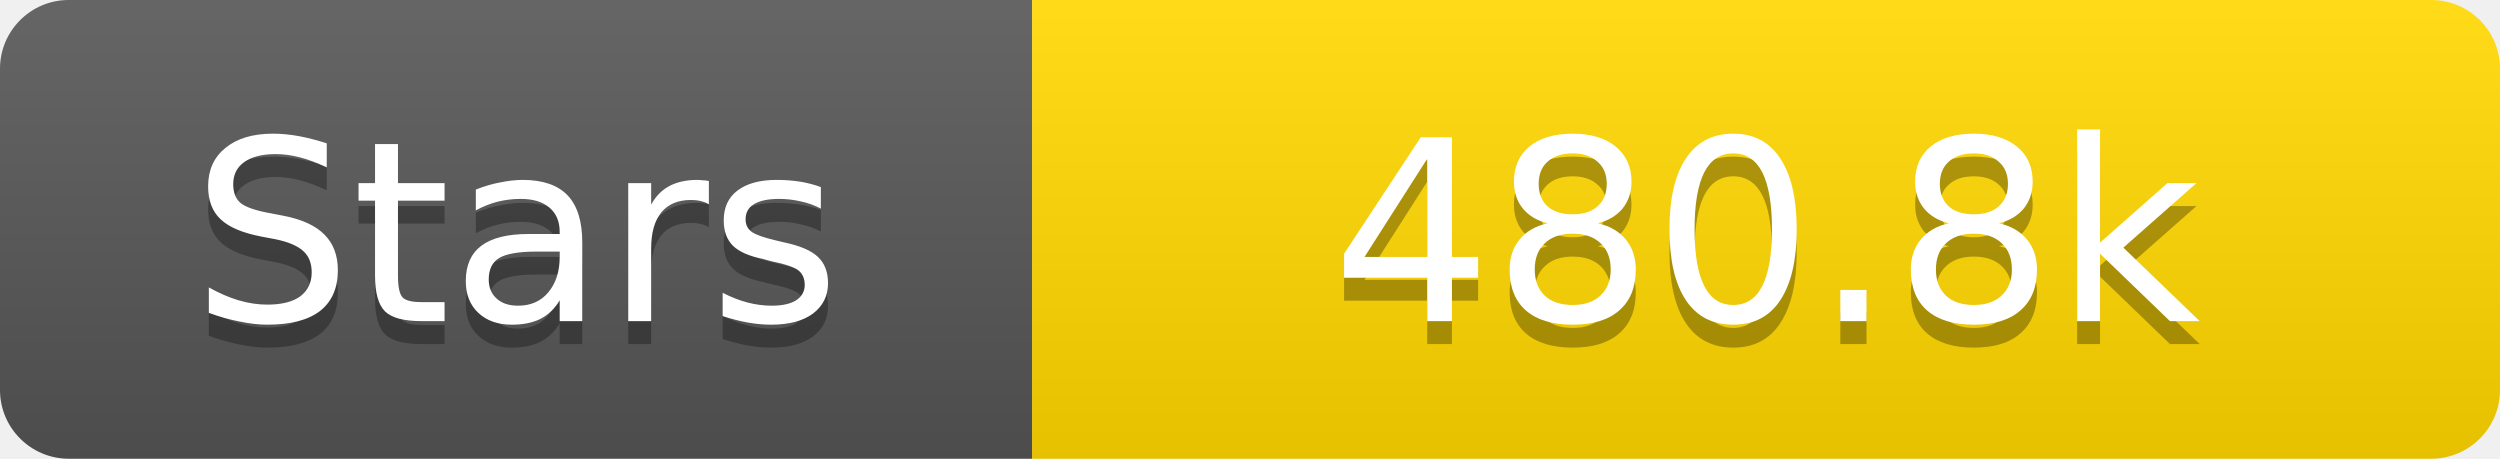
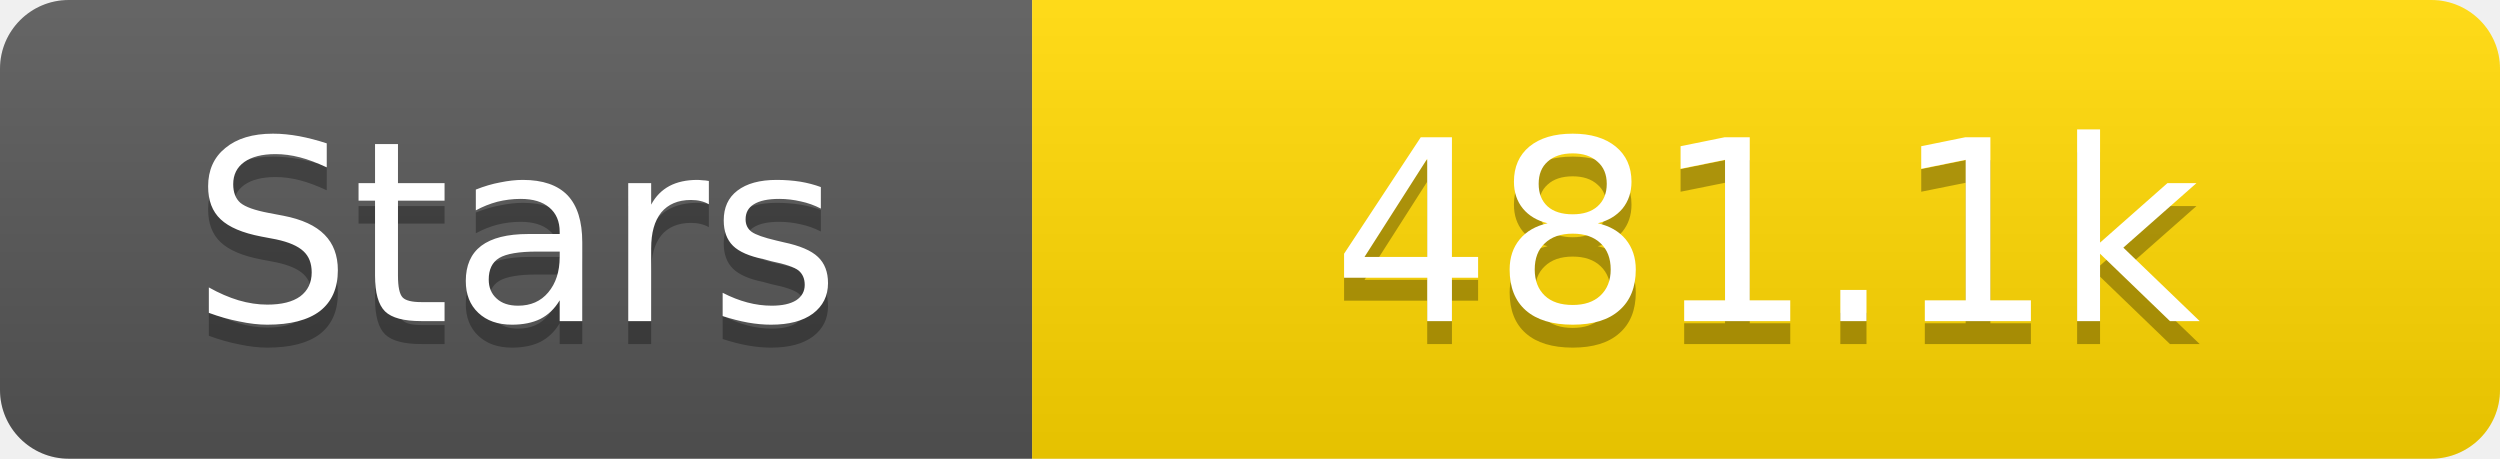
<svg xmlns="http://www.w3.org/2000/svg" width="109" height="20">
  <linearGradient id="s" x2="0" y2="100%">
    <stop offset="0" stop-color="#fff" stop-opacity=".1" />
    <stop offset="1" stop-opacity=".1" />
  </linearGradient>
  <clipPath id="r">
    <rect width="109" height="20" rx="3" fill="#fff" />
  </clipPath>
  <g clip-path="url(#r)">
    <rect width="45" height="20" fill="#555" />
    <rect x="45" width="64" height="20" fill="#ffd700" />
    <rect width="109" height="20" fill="url(#s)" />
  </g>
  <g fill="#fff" text-anchor="middle" font-family="Verdana,Geneva,DejaVu Sans,sans-serif" text-rendering="geometricPrecision" font-size="11">
    <text x="22.5" y="15" fill="#010101" fill-opacity=".3">Stars</text>
    <text x="22.5" y="14">Stars</text>
-     <text x="77.0" y="15" fill="#010101" fill-opacity=".3">480.8k</text>
-     <text x="77.0" y="14">480.8k</text>
+     <text x="77.0" y="15" fill="#010101" fill-opacity=".3">481.1k</text>
+     <text x="77.0" y="14">481.1k</text>
  </g>
</svg>
